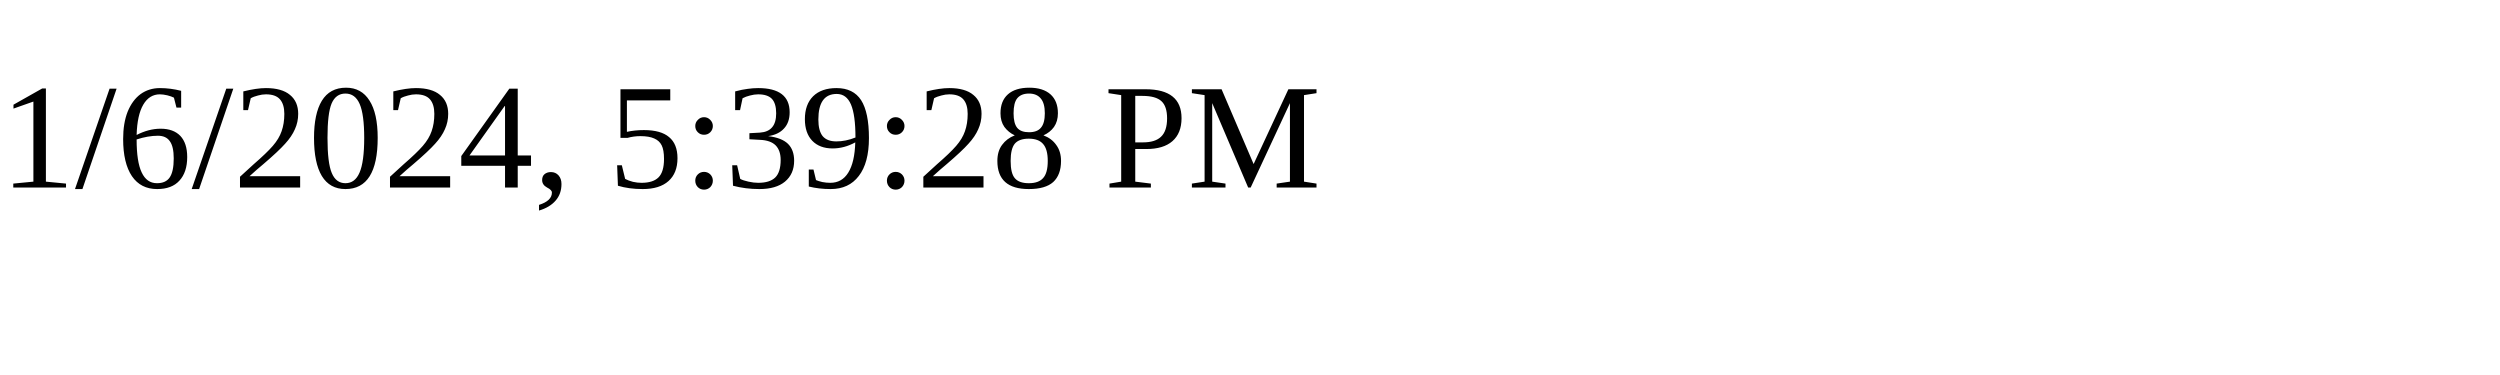
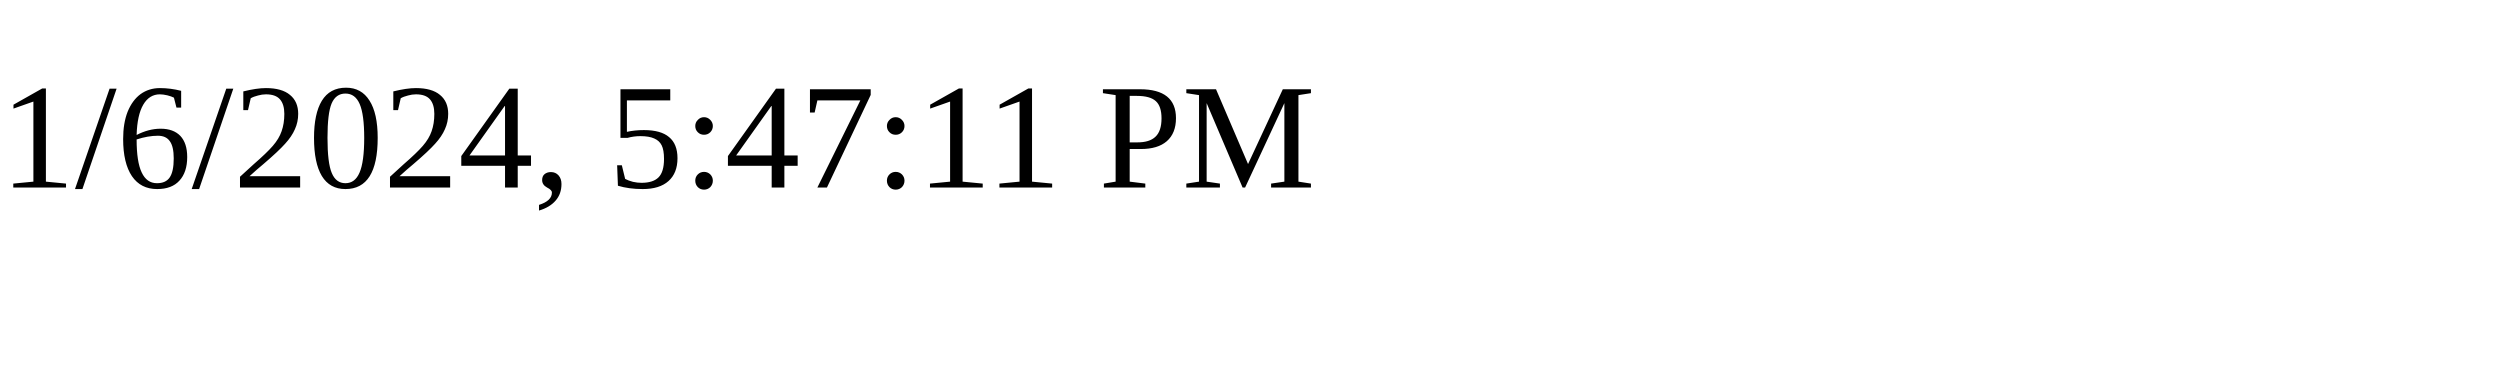
<svg xmlns="http://www.w3.org/2000/svg" height="30" width="200">
-   <text x="0" y="15">1/6/2024, 5:39:28 PM</text>
+   <text x="0" y="15">1/6/2024, 5:47:11 PM</text>
</svg>
